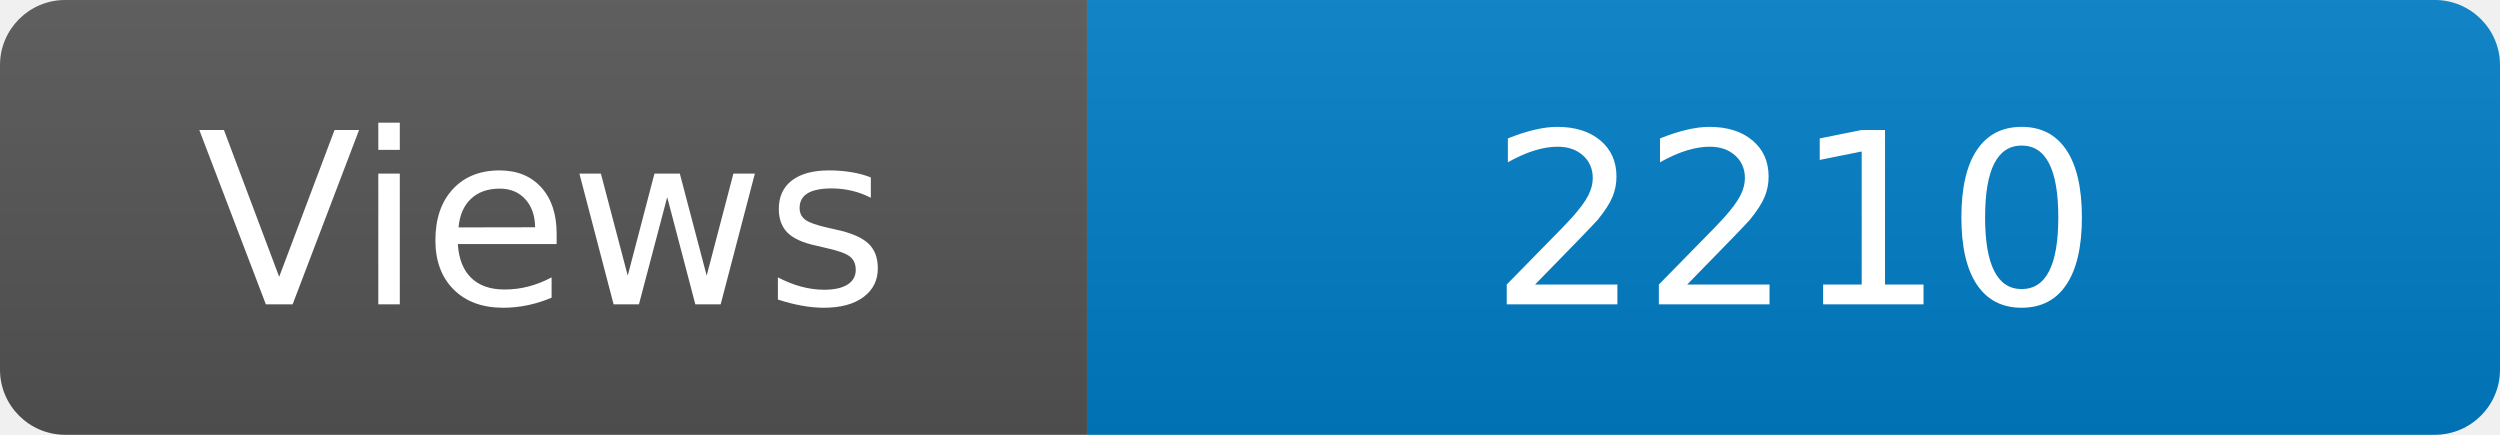
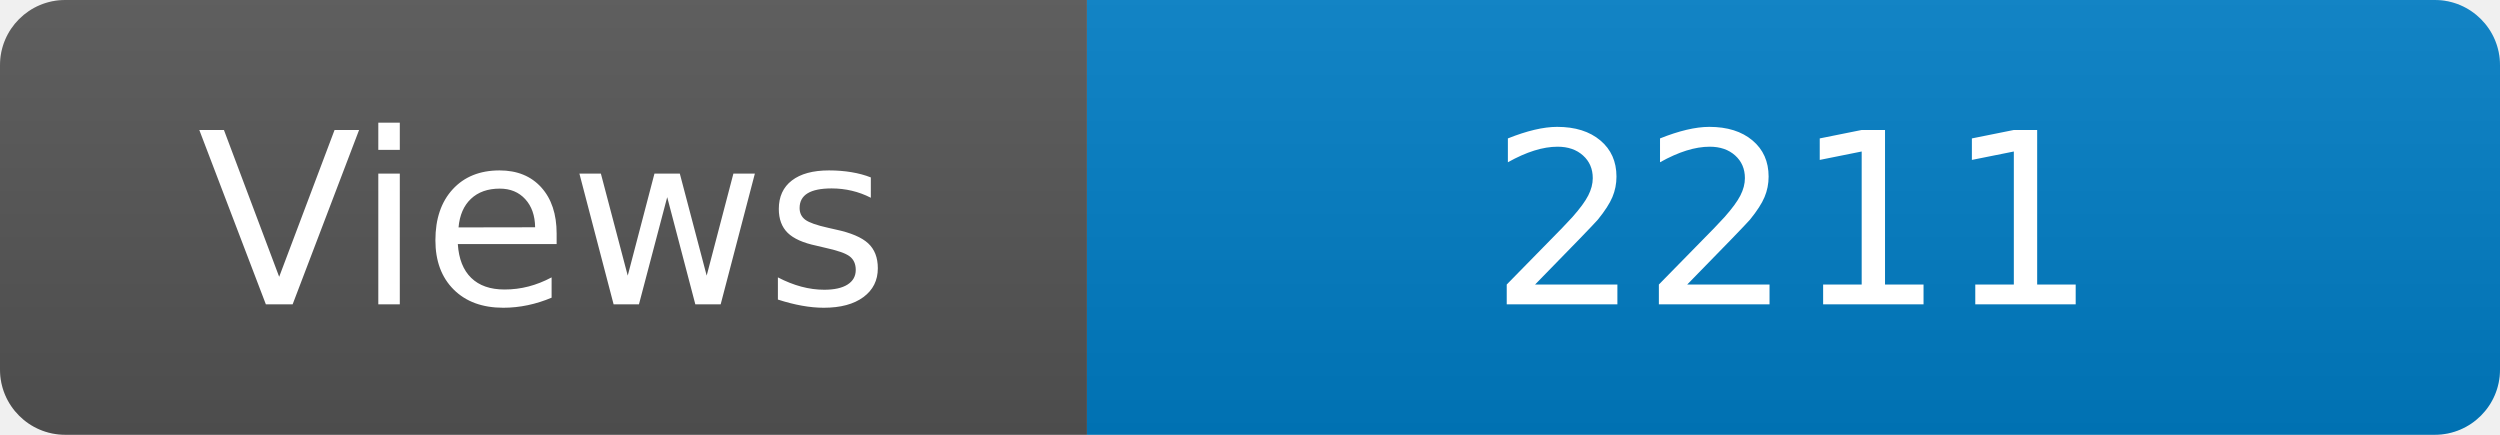
<svg xmlns="http://www.w3.org/2000/svg" width="115" height="20" role="img" aria-label="Maintained?: yes">
  <linearGradient id="s" x2="0" y2="100%">
    <stop offset="0" stop-color="#bbb" stop-opacity=".1" />
    <stop offset="1" stop-opacity=".1" />
  </linearGradient>
  <clipPath id="r">
    <rect width="115" height="20" rx="3" fill="#fff" />
  </clipPath>
  <g clip-path="url(#r)">
    <rect width="50" height="20" fill="#555" />
    <rect x="50" width="160" height="20" fill="#007ec6" />
    <rect width="115" height="20" fill="url(#s)" />
  </g>
  <g fill="#fff" text-anchor="middle" font-family="Verdana,Geneva,DejaVu Sans,sans-serif" font-size="110">
    <text x="250" y="140" transform="scale(.1)" fill="#fff">Views</text>
-     <text x="825" y="140" transform="scale(.1)" fill="#fff">2210</text>
+     <text x="825" y="140" transform="scale(.1)" fill="#fff">2211</text>
  </g>
</svg>
